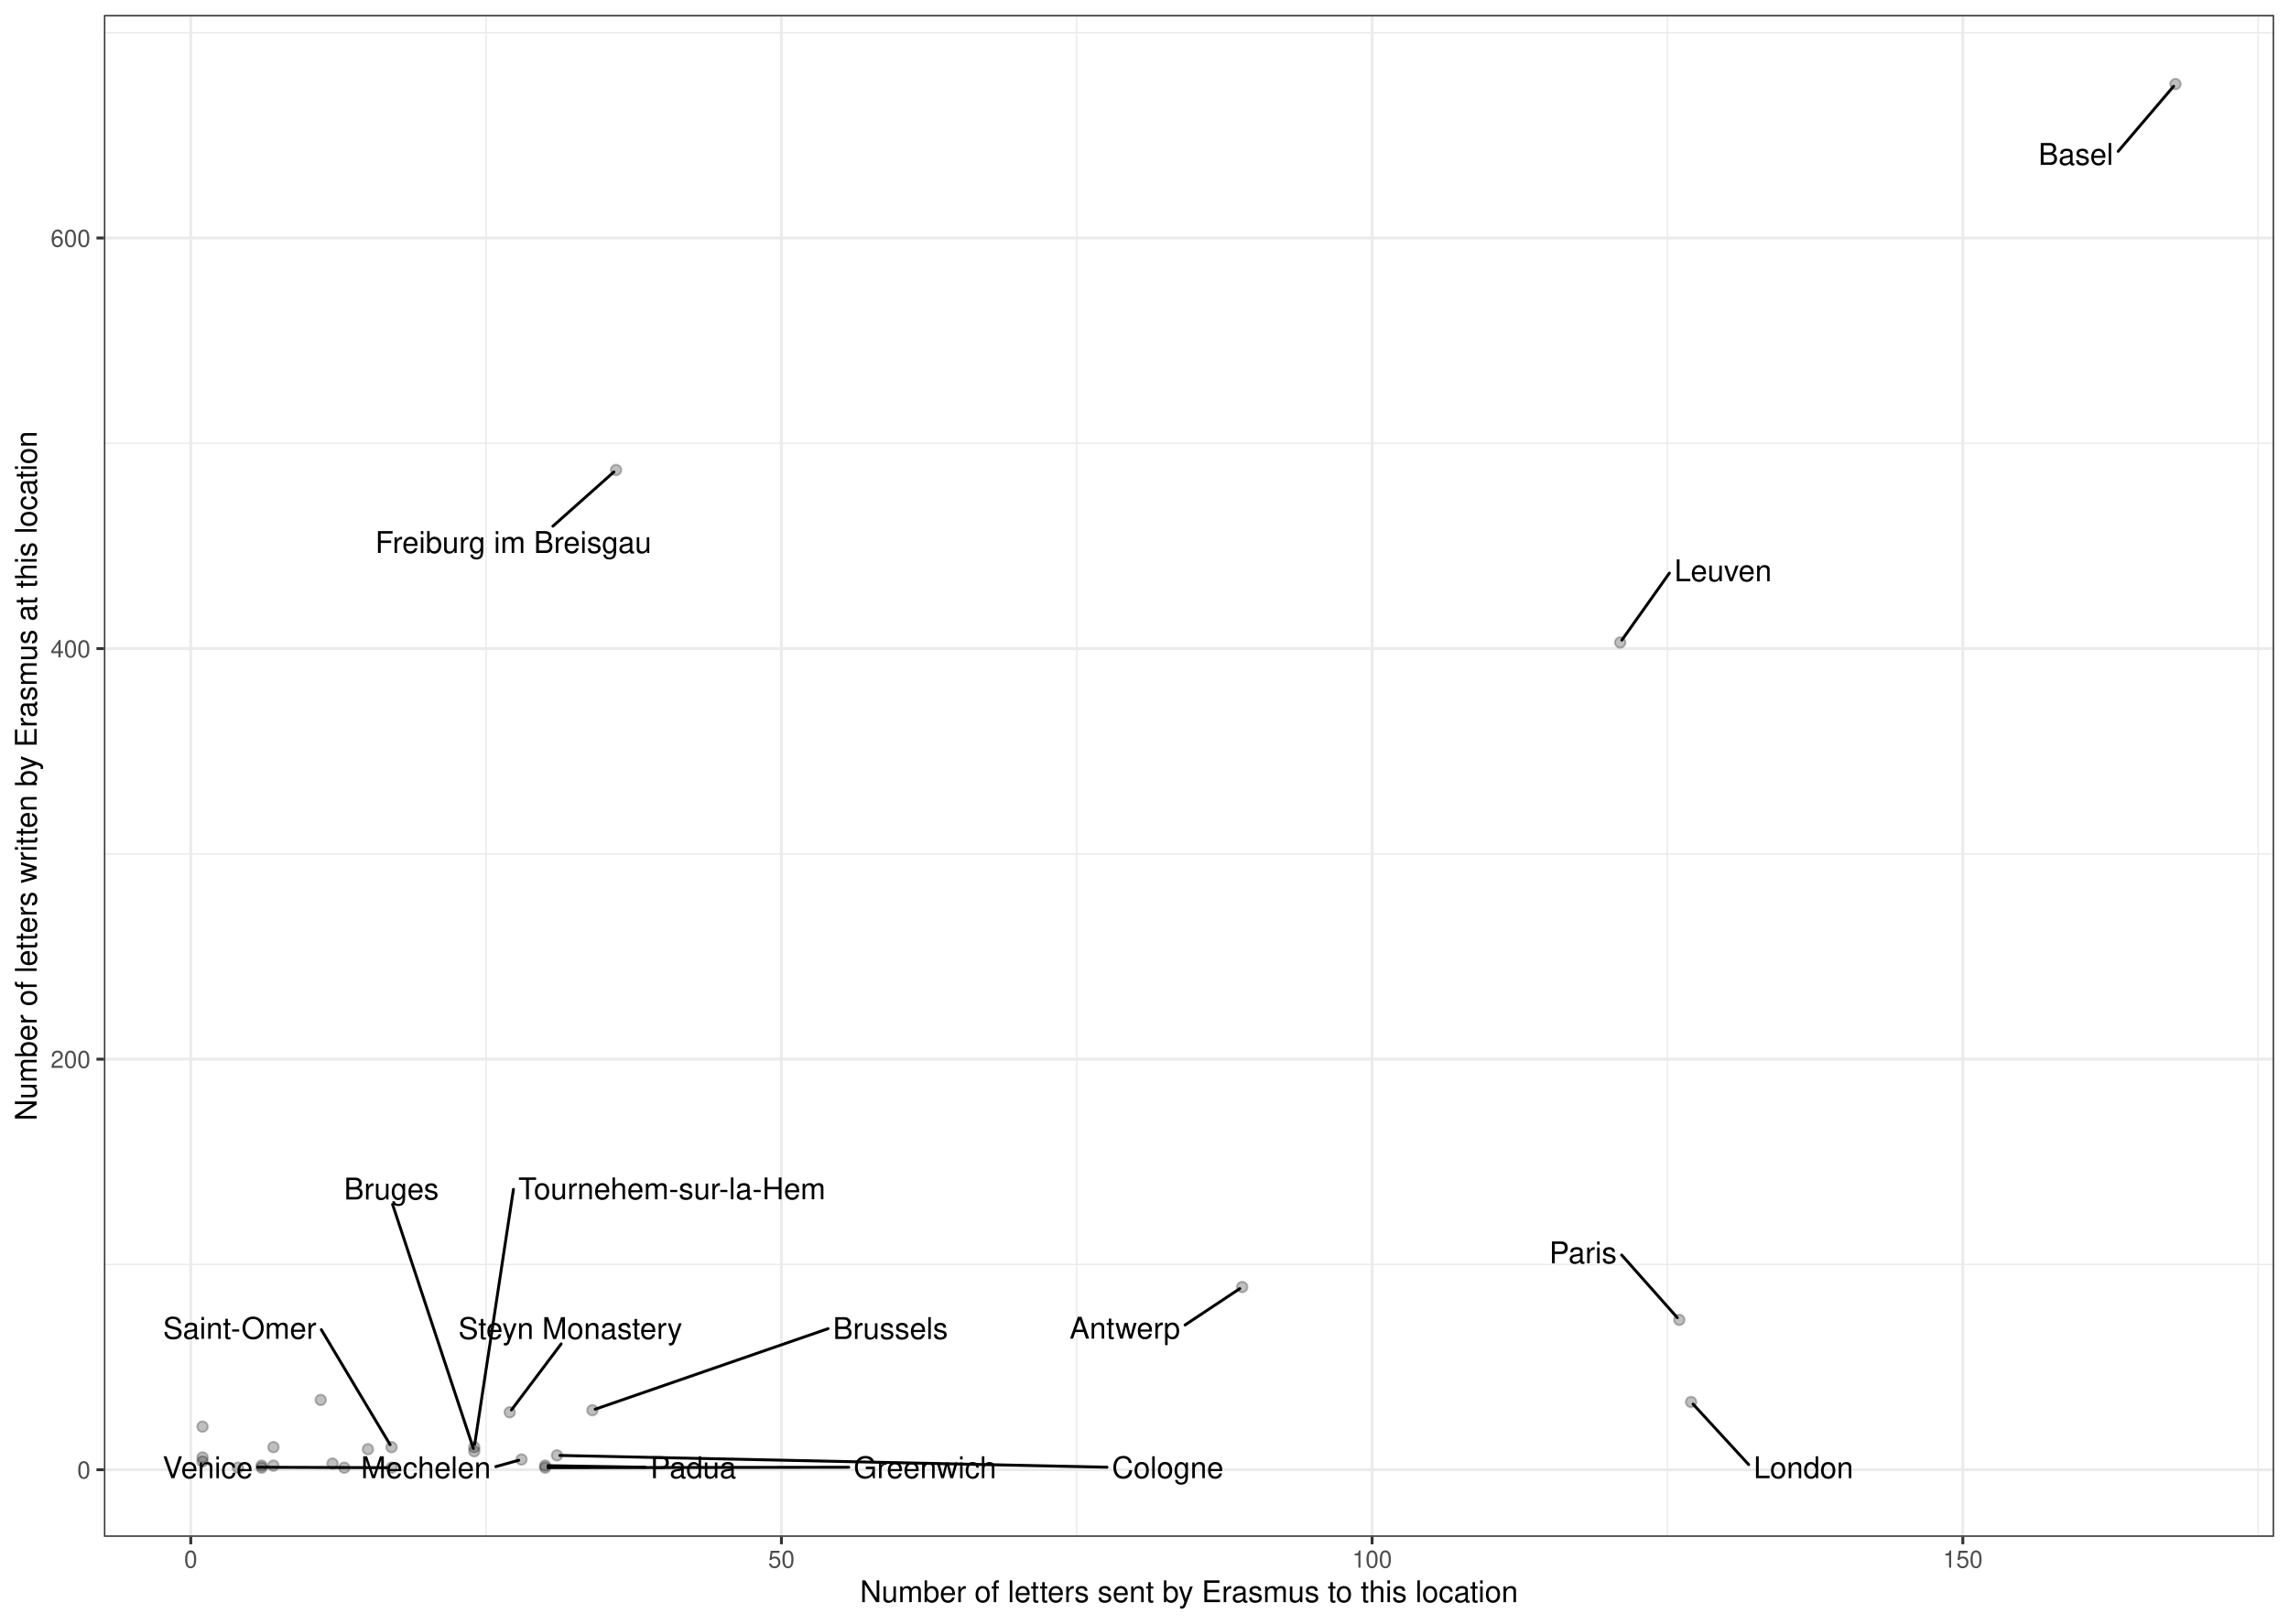
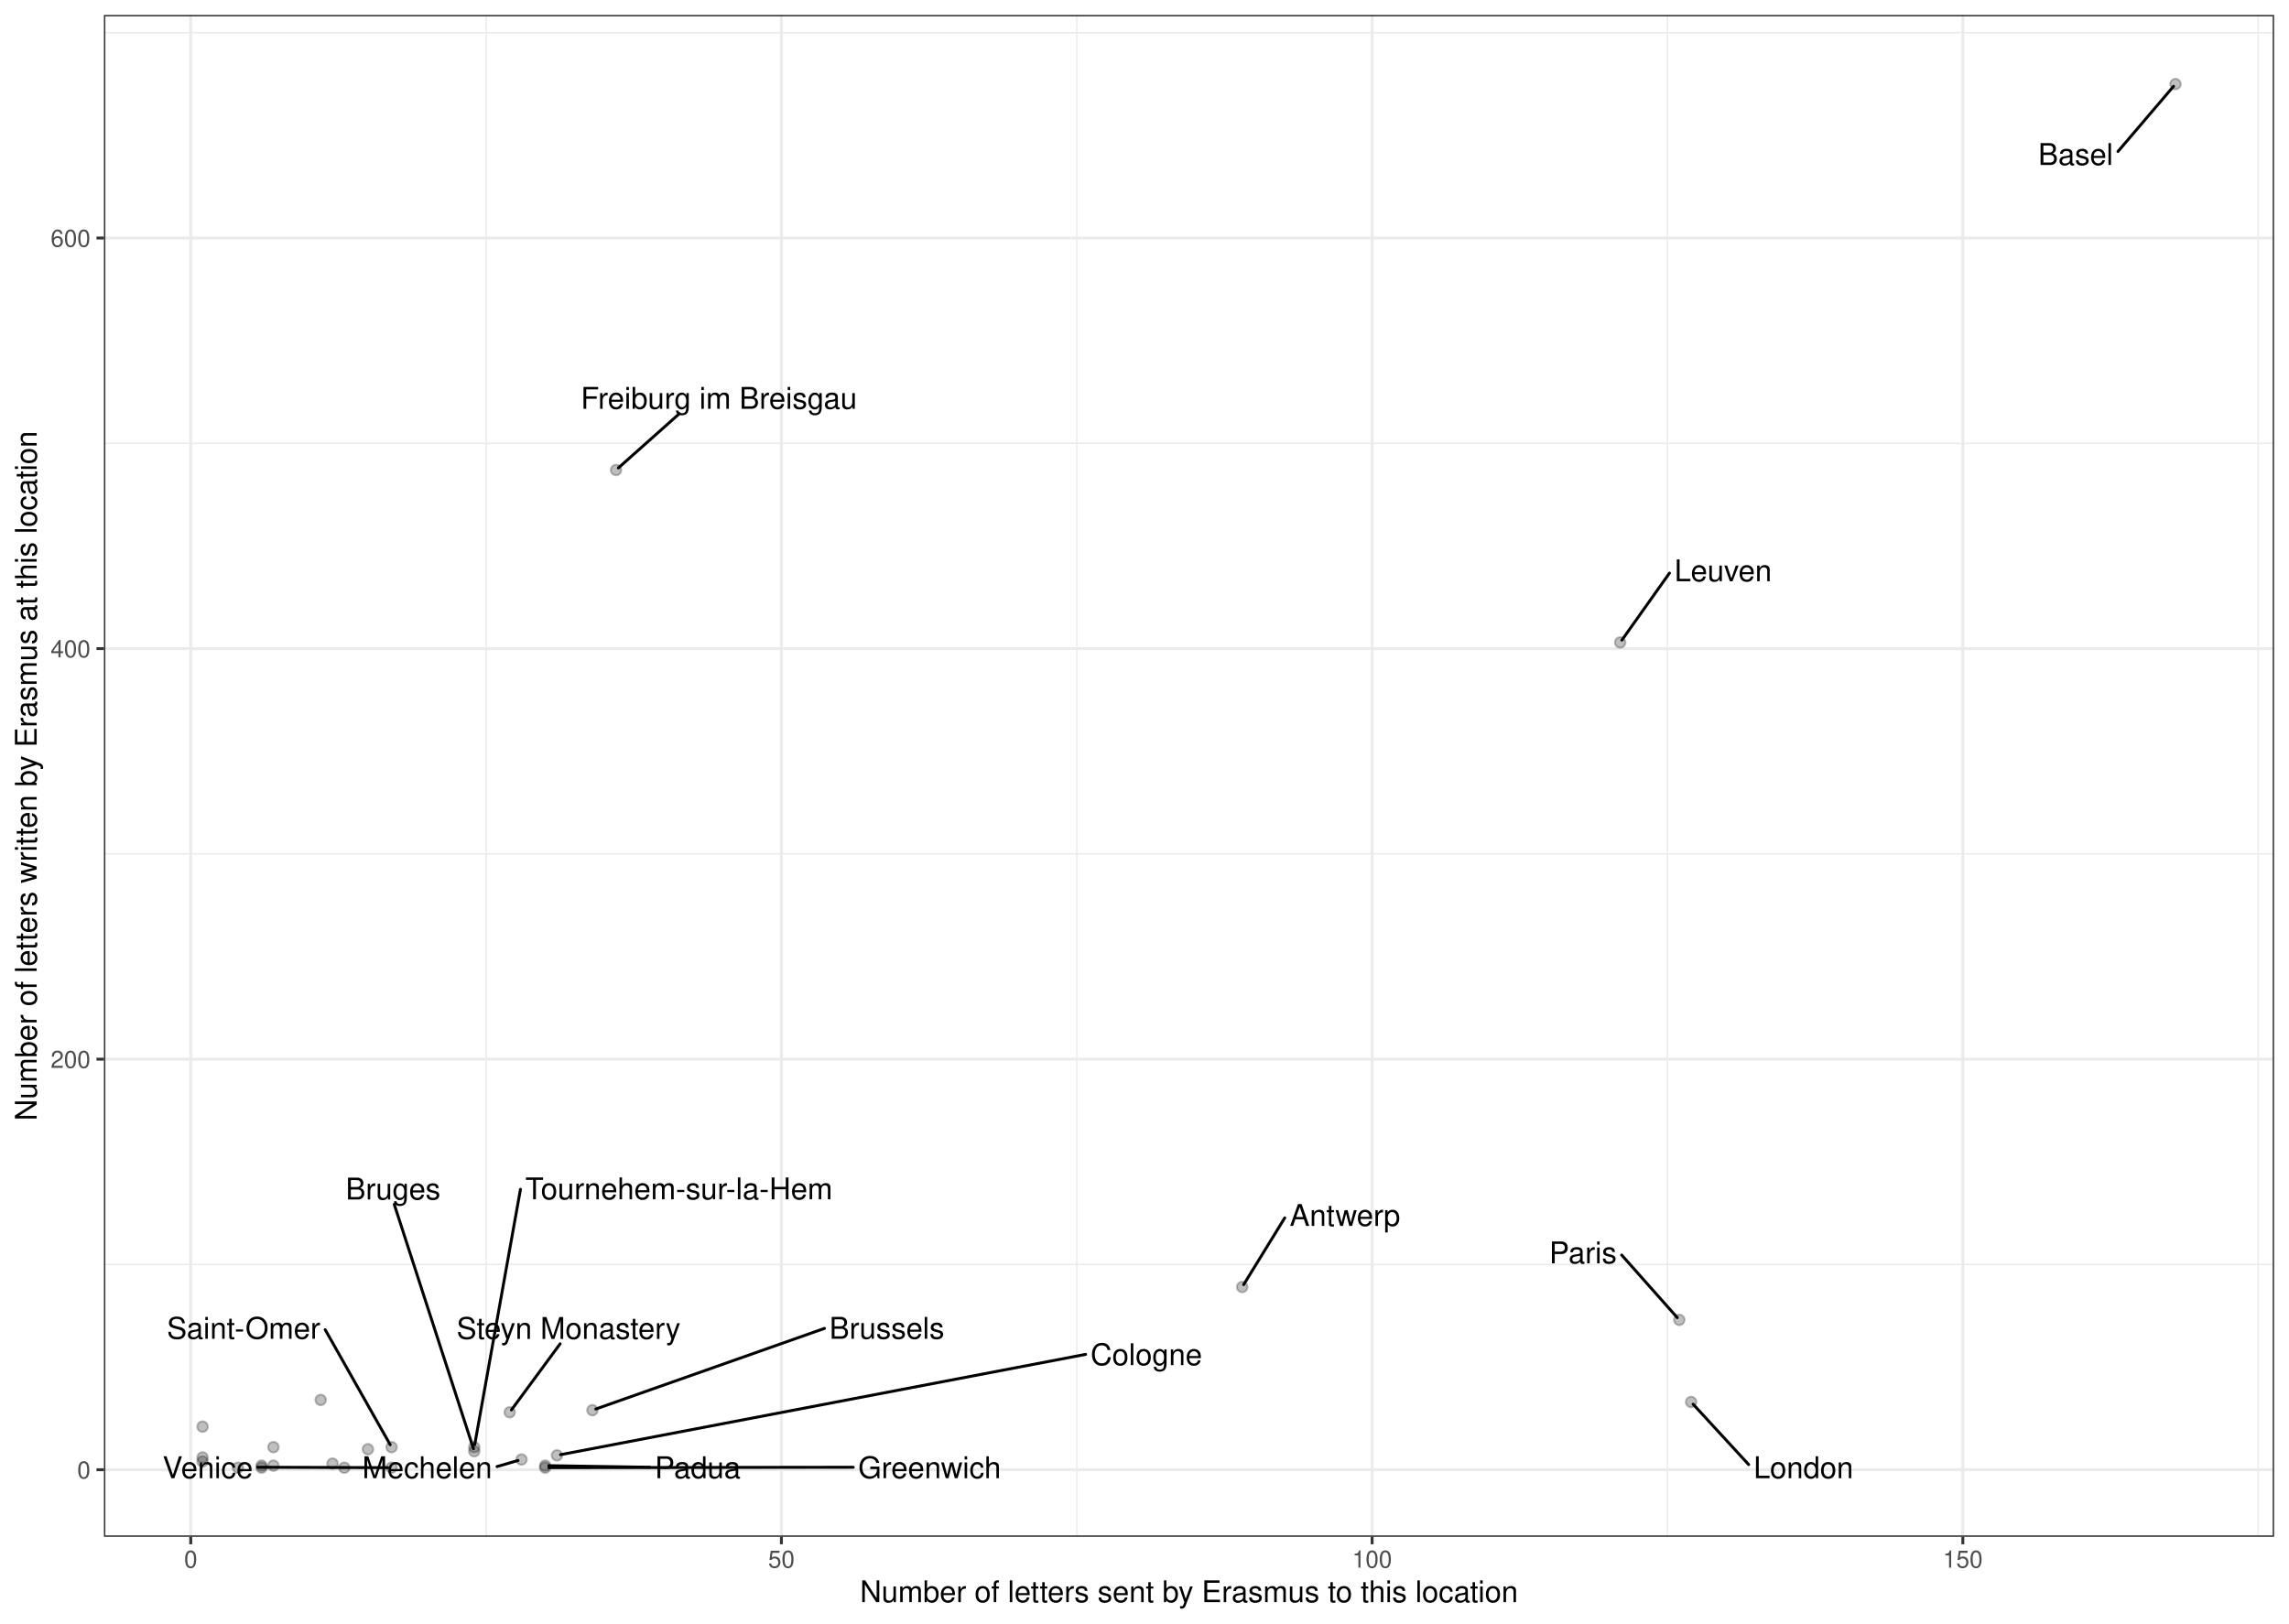
<svg xmlns="http://www.w3.org/2000/svg" width="842.40pt" height="597.60pt" viewBox="0 0 842.40 597.60">
  <g class="svglite">
    <defs>
      <style type="text/css">
    .svglite line, .svglite polyline, .svglite polygon, .svglite path, .svglite rect, .svglite circle {
      fill: none;
      stroke: #000000;
      stroke-linecap: round;
      stroke-linejoin: round;
      stroke-miterlimit: 10.00;
    }
    .svglite text {
      white-space: pre;
    }
    .svglite g.glyphgroup path {
      fill: inherit;
      stroke: none;
    }
  </style>
    </defs>
    <rect width="100%" height="100%" style="stroke: none; fill: #FFFFFF;" />
    <defs>
      <clipPath id="cpMC4wMHw4NDIuNDB8MC4wMHw1OTcuNjA=">
        <rect x="0.00" y="0.00" width="842.40" height="597.60" />
      </clipPath>
    </defs>
    <g clip-path="url(#cpMC4wMHw4NDIuNDB8MC4wMHw1OTcuNjA=)">
      <rect x="0.00" y="-0" width="842.40" height="597.60" style="stroke-width: 1.07; stroke: #FFFFFF; fill: #FFFFFF;" />
    </g>
    <defs>
      <clipPath id="cpMzguMjR8ODM2LjkyfDUuNDh8NTY1LjY5">
        <rect x="38.24" y="5.48" width="798.68" height="560.21" />
      </clipPath>
    </defs>
    <g clip-path="url(#cpMzguMjR8ODM2LjkyfDUuNDh8NTY1LjY5)">
      <rect x="38.24" y="5.48" width="798.68" height="560.21" style="stroke-width: 1.07; stroke: none; fill: #FFFFFF;" />
      <polyline points="38.24,465.42 836.92,465.42 " style="stroke-width: 0.53; stroke: #EBEBEB; stroke-linecap: butt;" />
      <polyline points="38.24,314.30 836.92,314.30 " style="stroke-width: 0.53; stroke: #EBEBEB; stroke-linecap: butt;" />
      <polyline points="38.24,163.18 836.92,163.18 " style="stroke-width: 0.53; stroke: #EBEBEB; stroke-linecap: butt;" />
      <polyline points="38.24,12.05 836.92,12.05 " style="stroke-width: 0.53; stroke: #EBEBEB; stroke-linecap: butt;" />
      <polyline points="178.89,565.69 178.89,5.48 " style="stroke-width: 0.53; stroke: #EBEBEB; stroke-linecap: butt;" />
      <polyline points="396.28,565.69 396.28,5.48 " style="stroke-width: 0.53; stroke: #EBEBEB; stroke-linecap: butt;" />
      <polyline points="613.66,565.69 613.66,5.48 " style="stroke-width: 0.53; stroke: #EBEBEB; stroke-linecap: butt;" />
      <polyline points="831.05,565.69 831.05,5.48 " style="stroke-width: 0.53; stroke: #EBEBEB; stroke-linecap: butt;" />
      <polyline points="38.24,540.98 836.92,540.98 " style="stroke-width: 1.07; stroke: #EBEBEB; stroke-linecap: butt;" />
      <polyline points="38.24,389.86 836.92,389.86 " style="stroke-width: 1.07; stroke: #EBEBEB; stroke-linecap: butt;" />
      <polyline points="38.24,238.74 836.92,238.74 " style="stroke-width: 1.07; stroke: #EBEBEB; stroke-linecap: butt;" />
      <polyline points="38.24,87.61 836.92,87.61 " style="stroke-width: 1.07; stroke: #EBEBEB; stroke-linecap: butt;" />
      <polyline points="70.20,565.69 70.20,5.48 " style="stroke-width: 1.07; stroke: #EBEBEB; stroke-linecap: butt;" />
      <polyline points="287.58,565.69 287.58,5.48 " style="stroke-width: 1.07; stroke: #EBEBEB; stroke-linecap: butt;" />
      <polyline points="504.97,565.69 504.97,5.48 " style="stroke-width: 1.07; stroke: #EBEBEB; stroke-linecap: butt;" />
      <polyline points="722.36,565.69 722.36,5.48 " style="stroke-width: 1.07; stroke: #EBEBEB; stroke-linecap: butt;" />
      <circle cx="96.28" cy="539.47" r="1.95" style="stroke-width: 0.71; stroke: #000000; stroke-opacity: 0.25; fill: #000000; fill-opacity: 0.25;" />
      <circle cx="187.59" cy="519.83" r="1.95" style="stroke-width: 0.71; stroke: #000000; stroke-opacity: 0.25; fill: #000000; fill-opacity: 0.25;" />
      <circle cx="596.27" cy="236.47" r="1.95" style="stroke-width: 0.71; stroke: #000000; stroke-opacity: 0.25; fill: #000000; fill-opacity: 0.25;" />
      <circle cx="618.01" cy="485.82" r="1.95" style="stroke-width: 0.71; stroke: #000000; stroke-opacity: 0.25; fill: #000000; fill-opacity: 0.25;" />
      <circle cx="204.98" cy="535.70" r="1.95" style="stroke-width: 0.71; stroke: #000000; stroke-opacity: 0.25; fill: #000000; fill-opacity: 0.25;" />
      <circle cx="174.54" cy="532.67" r="1.95" style="stroke-width: 0.71; stroke: #000000; stroke-opacity: 0.25; fill: #000000; fill-opacity: 0.25;" />
      <circle cx="174.54" cy="534.18" r="1.95" style="stroke-width: 0.71; stroke: #000000; stroke-opacity: 0.25; fill: #000000; fill-opacity: 0.25;" />
      <circle cx="457.15" cy="473.73" r="1.95" style="stroke-width: 0.71; stroke: #000000; stroke-opacity: 0.25; fill: #000000; fill-opacity: 0.25;" />
      <circle cx="800.62" cy="30.94" r="1.95" style="stroke-width: 0.71; stroke: #000000; stroke-opacity: 0.25; fill: #000000; fill-opacity: 0.25;" />
      <circle cx="135.41" cy="533.43" r="1.95" style="stroke-width: 0.71; stroke: #000000; stroke-opacity: 0.25; fill: #000000; fill-opacity: 0.25;" />
      <circle cx="200.63" cy="540.23" r="1.95" style="stroke-width: 0.71; stroke: #000000; stroke-opacity: 0.25; fill: #000000; fill-opacity: 0.25;" />
      <circle cx="622.36" cy="516.05" r="1.95" style="stroke-width: 0.71; stroke: #000000; stroke-opacity: 0.25; fill: #000000; fill-opacity: 0.25;" />
      <circle cx="122.37" cy="538.72" r="1.95" style="stroke-width: 0.71; stroke: #000000; stroke-opacity: 0.25; fill: #000000; fill-opacity: 0.25;" />
      <circle cx="218.02" cy="519.07" r="1.95" style="stroke-width: 0.71; stroke: #000000; stroke-opacity: 0.25; fill: #000000; fill-opacity: 0.25;" />
      <circle cx="191.93" cy="537.21" r="1.95" style="stroke-width: 0.71; stroke: #000000; stroke-opacity: 0.25; fill: #000000; fill-opacity: 0.25;" />
      <circle cx="87.59" cy="540.23" r="1.95" style="stroke-width: 0.71; stroke: #000000; stroke-opacity: 0.25; fill: #000000; fill-opacity: 0.25;" />
      <circle cx="226.72" cy="173.00" r="1.95" style="stroke-width: 0.71; stroke: #000000; stroke-opacity: 0.25; fill: #000000; fill-opacity: 0.25;" />
      <circle cx="126.72" cy="540.23" r="1.95" style="stroke-width: 0.71; stroke: #000000; stroke-opacity: 0.25; fill: #000000; fill-opacity: 0.25;" />
      <circle cx="74.54" cy="525.12" r="1.95" style="stroke-width: 0.71; stroke: #000000; stroke-opacity: 0.25; fill: #000000; fill-opacity: 0.25;" />
      <circle cx="144.11" cy="540.23" r="1.95" style="stroke-width: 0.71; stroke: #000000; stroke-opacity: 0.25; fill: #000000; fill-opacity: 0.25;" />
      <circle cx="144.11" cy="532.67" r="1.95" style="stroke-width: 0.71; stroke: #000000; stroke-opacity: 0.25; fill: #000000; fill-opacity: 0.25;" />
      <circle cx="100.63" cy="532.67" r="1.95" style="stroke-width: 0.71; stroke: #000000; stroke-opacity: 0.25; fill: #000000; fill-opacity: 0.25;" />
      <circle cx="200.63" cy="539.47" r="1.95" style="stroke-width: 0.71; stroke: #000000; stroke-opacity: 0.25; fill: #000000; fill-opacity: 0.25;" />
      <circle cx="96.28" cy="540.23" r="1.95" style="stroke-width: 0.71; stroke: #000000; stroke-opacity: 0.25; fill: #000000; fill-opacity: 0.25;" />
      <circle cx="74.54" cy="536.45" r="1.95" style="stroke-width: 0.71; stroke: #000000; stroke-opacity: 0.25; fill: #000000; fill-opacity: 0.25;" />
      <circle cx="118.02" cy="515.29" r="1.95" style="stroke-width: 0.71; stroke: #000000; stroke-opacity: 0.25; fill: #000000; fill-opacity: 0.25;" />
      <circle cx="74.54" cy="537.96" r="1.95" style="stroke-width: 0.71; stroke: #000000; stroke-opacity: 0.25; fill: #000000; fill-opacity: 0.25;" />
      <circle cx="100.63" cy="539.47" r="1.95" style="stroke-width: 0.71; stroke: #000000; stroke-opacity: 0.25; fill: #000000; fill-opacity: 0.25;" />
-       <line x1="206.52" y1="494.67" x2="188.23" y2="518.97" style="stroke-width: 1.07;" />
-       <line x1="614.38" y1="210.94" x2="596.89" y2="235.60" style="stroke-width: 1.07;" />
-       <line x1="596.81" y1="461.95" x2="617.30" y2="485.03" style="stroke-width: 1.07;" />
-       <line x1="407.40" y1="540.06" x2="206.04" y2="535.72" style="stroke-width: 1.07;" />
-       <line x1="188.96" y1="437.77" x2="174.70" y2="531.62" style="stroke-width: 1.07;" />
-       <line x1="144.47" y1="443.31" x2="174.21" y2="533.17" style="stroke-width: 1.07;" />
-       <line x1="436.13" y1="487.69" x2="456.26" y2="474.33" style="stroke-width: 1.07;" />
-       <line x1="779.53" y1="55.70" x2="799.93" y2="31.76" style="stroke-width: 1.07;" />
-       <line x1="312.36" y1="540.07" x2="201.70" y2="540.23" style="stroke-width: 1.07;" />
-       <line x1="643.55" y1="539.09" x2="623.08" y2="516.83" style="stroke-width: 1.07;" />
-       <line x1="304.75" y1="489.06" x2="219.03" y2="518.72" style="stroke-width: 1.07;" />
-       <line x1="182.45" y1="539.84" x2="190.91" y2="537.49" style="stroke-width: 1.07;" />
-       <line x1="203.47" y1="193.68" x2="225.92" y2="173.71" style="stroke-width: 1.07;" />
-       <line x1="94.88" y1="540.07" x2="143.04" y2="540.23" style="stroke-width: 1.07;" />
-       <line x1="118.24" y1="489.42" x2="143.56" y2="531.76" style="stroke-width: 1.07;" />
-       <line x1="237.53" y1="540.07" x2="201.70" y2="539.49" style="stroke-width: 1.07;" />
-       <text x="209.89" y="492.87" text-anchor="middle" style="font-size: 11.04px; font-family: &quot;Nimbus Sans&quot;;" textLength="82.36px" lengthAdjust="spacingAndGlyphs">Steyn Monastery</text>
-       <text x="634.11" y="213.95" text-anchor="middle" style="font-size: 11.04px; font-family: &quot;Nimbus Sans&quot;;" textLength="35.86px" lengthAdjust="spacingAndGlyphs">Leuven</text>
+       <line x1="206.14" y1="494.63" x2="188.22" y2="518.97" style="stroke-width: 1.07;" />
+       <line x1="614.40" y1="210.94" x2="596.89" y2="235.61" style="stroke-width: 1.07;" />
+       <line x1="596.81" y1="461.95" x2="617.28" y2="485.01" style="stroke-width: 1.07;" />
+       <line x1="399.53" y1="498.52" x2="206.30" y2="535.44" style="stroke-width: 1.07;" />
+       <line x1="191.54" y1="437.77" x2="174.71" y2="531.72" style="stroke-width: 1.07;" />
+       <line x1="145.09" y1="443.31" x2="174.24" y2="533.24" style="stroke-width: 1.07;" />
+       <line x1="472.82" y1="448.27" x2="457.69" y2="472.85" style="stroke-width: 1.07;" />
+       <line x1="779.46" y1="55.75" x2="799.91" y2="31.77" style="stroke-width: 1.07;" />
+       <line x1="314.02" y1="540.07" x2="202.00" y2="540.23" style="stroke-width: 1.07;" />
+       <line x1="643.55" y1="539.09" x2="623.10" y2="516.86" style="stroke-width: 1.07;" />
+       <line x1="303.43" y1="488.96" x2="219.25" y2="518.64" style="stroke-width: 1.07;" />
+       <line x1="182.91" y1="539.82" x2="190.66" y2="537.57" style="stroke-width: 1.07;" />
+       <line x1="250.02" y1="152.26" x2="227.57" y2="172.24" style="stroke-width: 1.07;" />
+       <line x1="94.88" y1="540.07" x2="142.73" y2="540.22" style="stroke-width: 1.07;" />
+       <line x1="119.67" y1="489.42" x2="143.60" y2="531.78" style="stroke-width: 1.07;" />
+       <line x1="239.16" y1="540.07" x2="202.00" y2="539.49" style="stroke-width: 1.07;" />
+       <text x="209.25" y="492.83" text-anchor="middle" style="font-size: 11.04px; font-family: &quot;Nimbus Sans&quot;;" textLength="82.36px" lengthAdjust="spacingAndGlyphs">Steyn Monastery</text>
+       <text x="634.13" y="213.95" text-anchor="middle" style="font-size: 11.04px; font-family: &quot;Nimbus Sans&quot;;" textLength="35.86px" lengthAdjust="spacingAndGlyphs">Leuven</text>
      <text x="582.58" y="465.00" text-anchor="middle" style="font-size: 11.04px; font-family: &quot;Nimbus Sans&quot;;" textLength="24.86px" lengthAdjust="spacingAndGlyphs">Paris</text>
-       <text x="429.75" y="544.08" text-anchor="middle" style="font-size: 11.04px; font-family: &quot;Nimbus Sans&quot;;" textLength="41.11px" lengthAdjust="spacingAndGlyphs">Cologne</text>
-       <text x="247.27" y="441.44" text-anchor="middle" style="font-size: 11.04px; font-family: &quot;Nimbus Sans&quot;;" textLength="113.02px" lengthAdjust="spacingAndGlyphs">Tournehem-sur-la-Hem</text>
-       <text x="144.03" y="441.51" text-anchor="middle" style="font-size: 11.04px; font-family: &quot;Nimbus Sans&quot;;" textLength="34.88px" lengthAdjust="spacingAndGlyphs">Bruges</text>
-       <text x="413.97" y="492.73" text-anchor="middle" style="font-size: 11.04px; font-family: &quot;Nimbus Sans&quot;;" textLength="40.70px" lengthAdjust="spacingAndGlyphs">Antwerp</text>
-       <text x="763.95" y="60.68" text-anchor="middle" style="font-size: 11.04px; font-family: &quot;Nimbus Sans&quot;;" textLength="27.56px" lengthAdjust="spacingAndGlyphs">Basel</text>
-       <text x="340.43" y="544.09" text-anchor="middle" style="font-size: 11.04px; font-family: &quot;Nimbus Sans&quot;;" textLength="52.55px" lengthAdjust="spacingAndGlyphs">Greenwich</text>
+       <text x="421.88" y="502.48" text-anchor="middle" style="font-size: 11.04px; font-family: &quot;Nimbus Sans&quot;;" textLength="41.11px" lengthAdjust="spacingAndGlyphs">Cologne</text>
+       <text x="249.85" y="441.44" text-anchor="middle" style="font-size: 11.04px; font-family: &quot;Nimbus Sans&quot;;" textLength="113.02px" lengthAdjust="spacingAndGlyphs">Tournehem-sur-la-Hem</text>
+       <text x="144.66" y="441.51" text-anchor="middle" style="font-size: 11.04px; font-family: &quot;Nimbus Sans&quot;;" textLength="34.88px" lengthAdjust="spacingAndGlyphs">Bruges</text>
+       <text x="494.97" y="451.23" text-anchor="middle" style="font-size: 11.04px; font-family: &quot;Nimbus Sans&quot;;" textLength="40.70px" lengthAdjust="spacingAndGlyphs">Antwerp</text>
+       <text x="763.88" y="60.72" text-anchor="middle" style="font-size: 11.04px; font-family: &quot;Nimbus Sans&quot;;" textLength="27.56px" lengthAdjust="spacingAndGlyphs">Basel</text>
+       <text x="342.10" y="544.09" text-anchor="middle" style="font-size: 11.04px; font-family: &quot;Nimbus Sans&quot;;" textLength="52.55px" lengthAdjust="spacingAndGlyphs">Greenwich</text>
      <text x="663.71" y="544.09" text-anchor="middle" style="font-size: 11.04px; font-family: &quot;Nimbus Sans&quot;;" textLength="36.73px" lengthAdjust="spacingAndGlyphs">London</text>
-       <text x="327.69" y="492.87" text-anchor="middle" style="font-size: 11.04px; font-family: &quot;Nimbus Sans&quot;;" textLength="42.30px" lengthAdjust="spacingAndGlyphs">Brussels</text>
-       <text x="156.75" y="544.09" text-anchor="middle" style="font-size: 11.04px; font-family: &quot;Nimbus Sans&quot;;" textLength="47.81px" lengthAdjust="spacingAndGlyphs">Mechelen</text>
-       <text x="188.93" y="203.53" text-anchor="middle" style="font-size: 11.04px; font-family: &quot;Nimbus Sans&quot;;" textLength="101.64px" lengthAdjust="spacingAndGlyphs">Freiburg im Breisgau</text>
+       <text x="326.38" y="492.77" text-anchor="middle" style="font-size: 11.04px; font-family: &quot;Nimbus Sans&quot;;" textLength="42.30px" lengthAdjust="spacingAndGlyphs">Brussels</text>
+       <text x="157.21" y="544.09" text-anchor="middle" style="font-size: 11.04px; font-family: &quot;Nimbus Sans&quot;;" textLength="47.81px" lengthAdjust="spacingAndGlyphs">Mechelen</text>
+       <text x="264.57" y="150.46" text-anchor="middle" style="font-size: 11.04px; font-family: &quot;Nimbus Sans&quot;;" textLength="101.64px" lengthAdjust="spacingAndGlyphs">Freiburg im Breisgau</text>
      <text x="76.46" y="544.09" text-anchor="middle" style="font-size: 11.04px; font-family: &quot;Nimbus Sans&quot;;" textLength="33.23px" lengthAdjust="spacingAndGlyphs">Venice</text>
-       <text x="88.22" y="492.79" text-anchor="middle" style="font-size: 11.04px; font-family: &quot;Nimbus Sans&quot;;" textLength="56.44px" lengthAdjust="spacingAndGlyphs">Saint-Omer</text>
-       <text x="255.15" y="544.09" text-anchor="middle" style="font-size: 11.04px; font-family: &quot;Nimbus Sans&quot;;" textLength="31.62px" lengthAdjust="spacingAndGlyphs">Padua</text>
+       <text x="89.65" y="492.78" text-anchor="middle" style="font-size: 11.04px; font-family: &quot;Nimbus Sans&quot;;" textLength="56.44px" lengthAdjust="spacingAndGlyphs">Saint-Omer</text>
+       <text x="256.78" y="544.09" text-anchor="middle" style="font-size: 11.04px; font-family: &quot;Nimbus Sans&quot;;" textLength="31.62px" lengthAdjust="spacingAndGlyphs">Padua</text>
      <rect x="38.24" y="5.48" width="798.68" height="560.21" style="stroke-width: 1.07; stroke: #333333;" />
    </g>
    <g clip-path="url(#cpMC4wMHw4NDIuNDB8MC4wMHw1OTcuNjA=)">
      <text x="33.31" y="544.19" text-anchor="end" style="font-size: 8.80px;fill: #4D4D4D; font-family: &quot;Nimbus Sans&quot;;" textLength="4.89px" lengthAdjust="spacingAndGlyphs">0</text>
      <text x="33.31" y="393.07" text-anchor="end" style="font-size: 8.80px;fill: #4D4D4D; font-family: &quot;Nimbus Sans&quot;;" textLength="14.67px" lengthAdjust="spacingAndGlyphs">200</text>
      <text x="33.31" y="241.95" text-anchor="end" style="font-size: 8.80px;fill: #4D4D4D; font-family: &quot;Nimbus Sans&quot;;" textLength="14.67px" lengthAdjust="spacingAndGlyphs">400</text>
      <text x="33.31" y="90.82" text-anchor="end" style="font-size: 8.80px;fill: #4D4D4D; font-family: &quot;Nimbus Sans&quot;;" textLength="14.67px" lengthAdjust="spacingAndGlyphs">600</text>
      <polyline points="35.50,540.98 38.24,540.98 " style="stroke-width: 1.07; stroke: #333333; stroke-linecap: butt;" />
      <polyline points="35.50,389.86 38.24,389.86 " style="stroke-width: 1.07; stroke: #333333; stroke-linecap: butt;" />
      <polyline points="35.50,238.74 38.24,238.74 " style="stroke-width: 1.07; stroke: #333333; stroke-linecap: butt;" />
      <polyline points="35.50,87.61 38.24,87.61 " style="stroke-width: 1.07; stroke: #333333; stroke-linecap: butt;" />
      <polyline points="70.20,568.43 70.20,565.69 " style="stroke-width: 1.07; stroke: #333333; stroke-linecap: butt;" />
      <polyline points="287.58,568.43 287.58,565.69 " style="stroke-width: 1.07; stroke: #333333; stroke-linecap: butt;" />
      <polyline points="504.97,568.43 504.97,565.69 " style="stroke-width: 1.07; stroke: #333333; stroke-linecap: butt;" />
      <polyline points="722.36,568.43 722.36,565.69 " style="stroke-width: 1.07; stroke: #333333; stroke-linecap: butt;" />
      <text x="70.20" y="577.04" text-anchor="middle" style="font-size: 8.80px;fill: #4D4D4D; font-family: &quot;Nimbus Sans&quot;;" textLength="4.89px" lengthAdjust="spacingAndGlyphs">0</text>
      <text x="287.58" y="577.04" text-anchor="middle" style="font-size: 8.80px;fill: #4D4D4D; font-family: &quot;Nimbus Sans&quot;;" textLength="9.78px" lengthAdjust="spacingAndGlyphs">50</text>
      <text x="504.97" y="577.04" text-anchor="middle" style="font-size: 8.80px;fill: #4D4D4D; font-family: &quot;Nimbus Sans&quot;;" textLength="14.67px" lengthAdjust="spacingAndGlyphs">100</text>
      <text x="722.36" y="577.04" text-anchor="middle" style="font-size: 8.80px;fill: #4D4D4D; font-family: &quot;Nimbus Sans&quot;;" textLength="14.67px" lengthAdjust="spacingAndGlyphs">150</text>
      <text x="437.58" y="589.72" text-anchor="middle" style="font-size: 11.00px; font-family: &quot;Nimbus Sans&quot;;" textLength="242.11px" lengthAdjust="spacingAndGlyphs">Number of letters sent by Erasmus to this location</text>
      <text transform="translate(13.50,285.59) rotate(-90)" text-anchor="middle" style="font-size: 11.00px; font-family: &quot;Nimbus Sans&quot;;" textLength="253.78px" lengthAdjust="spacingAndGlyphs">Number of letters written by Erasmus at this location</text>
    </g>
  </g>
</svg>
